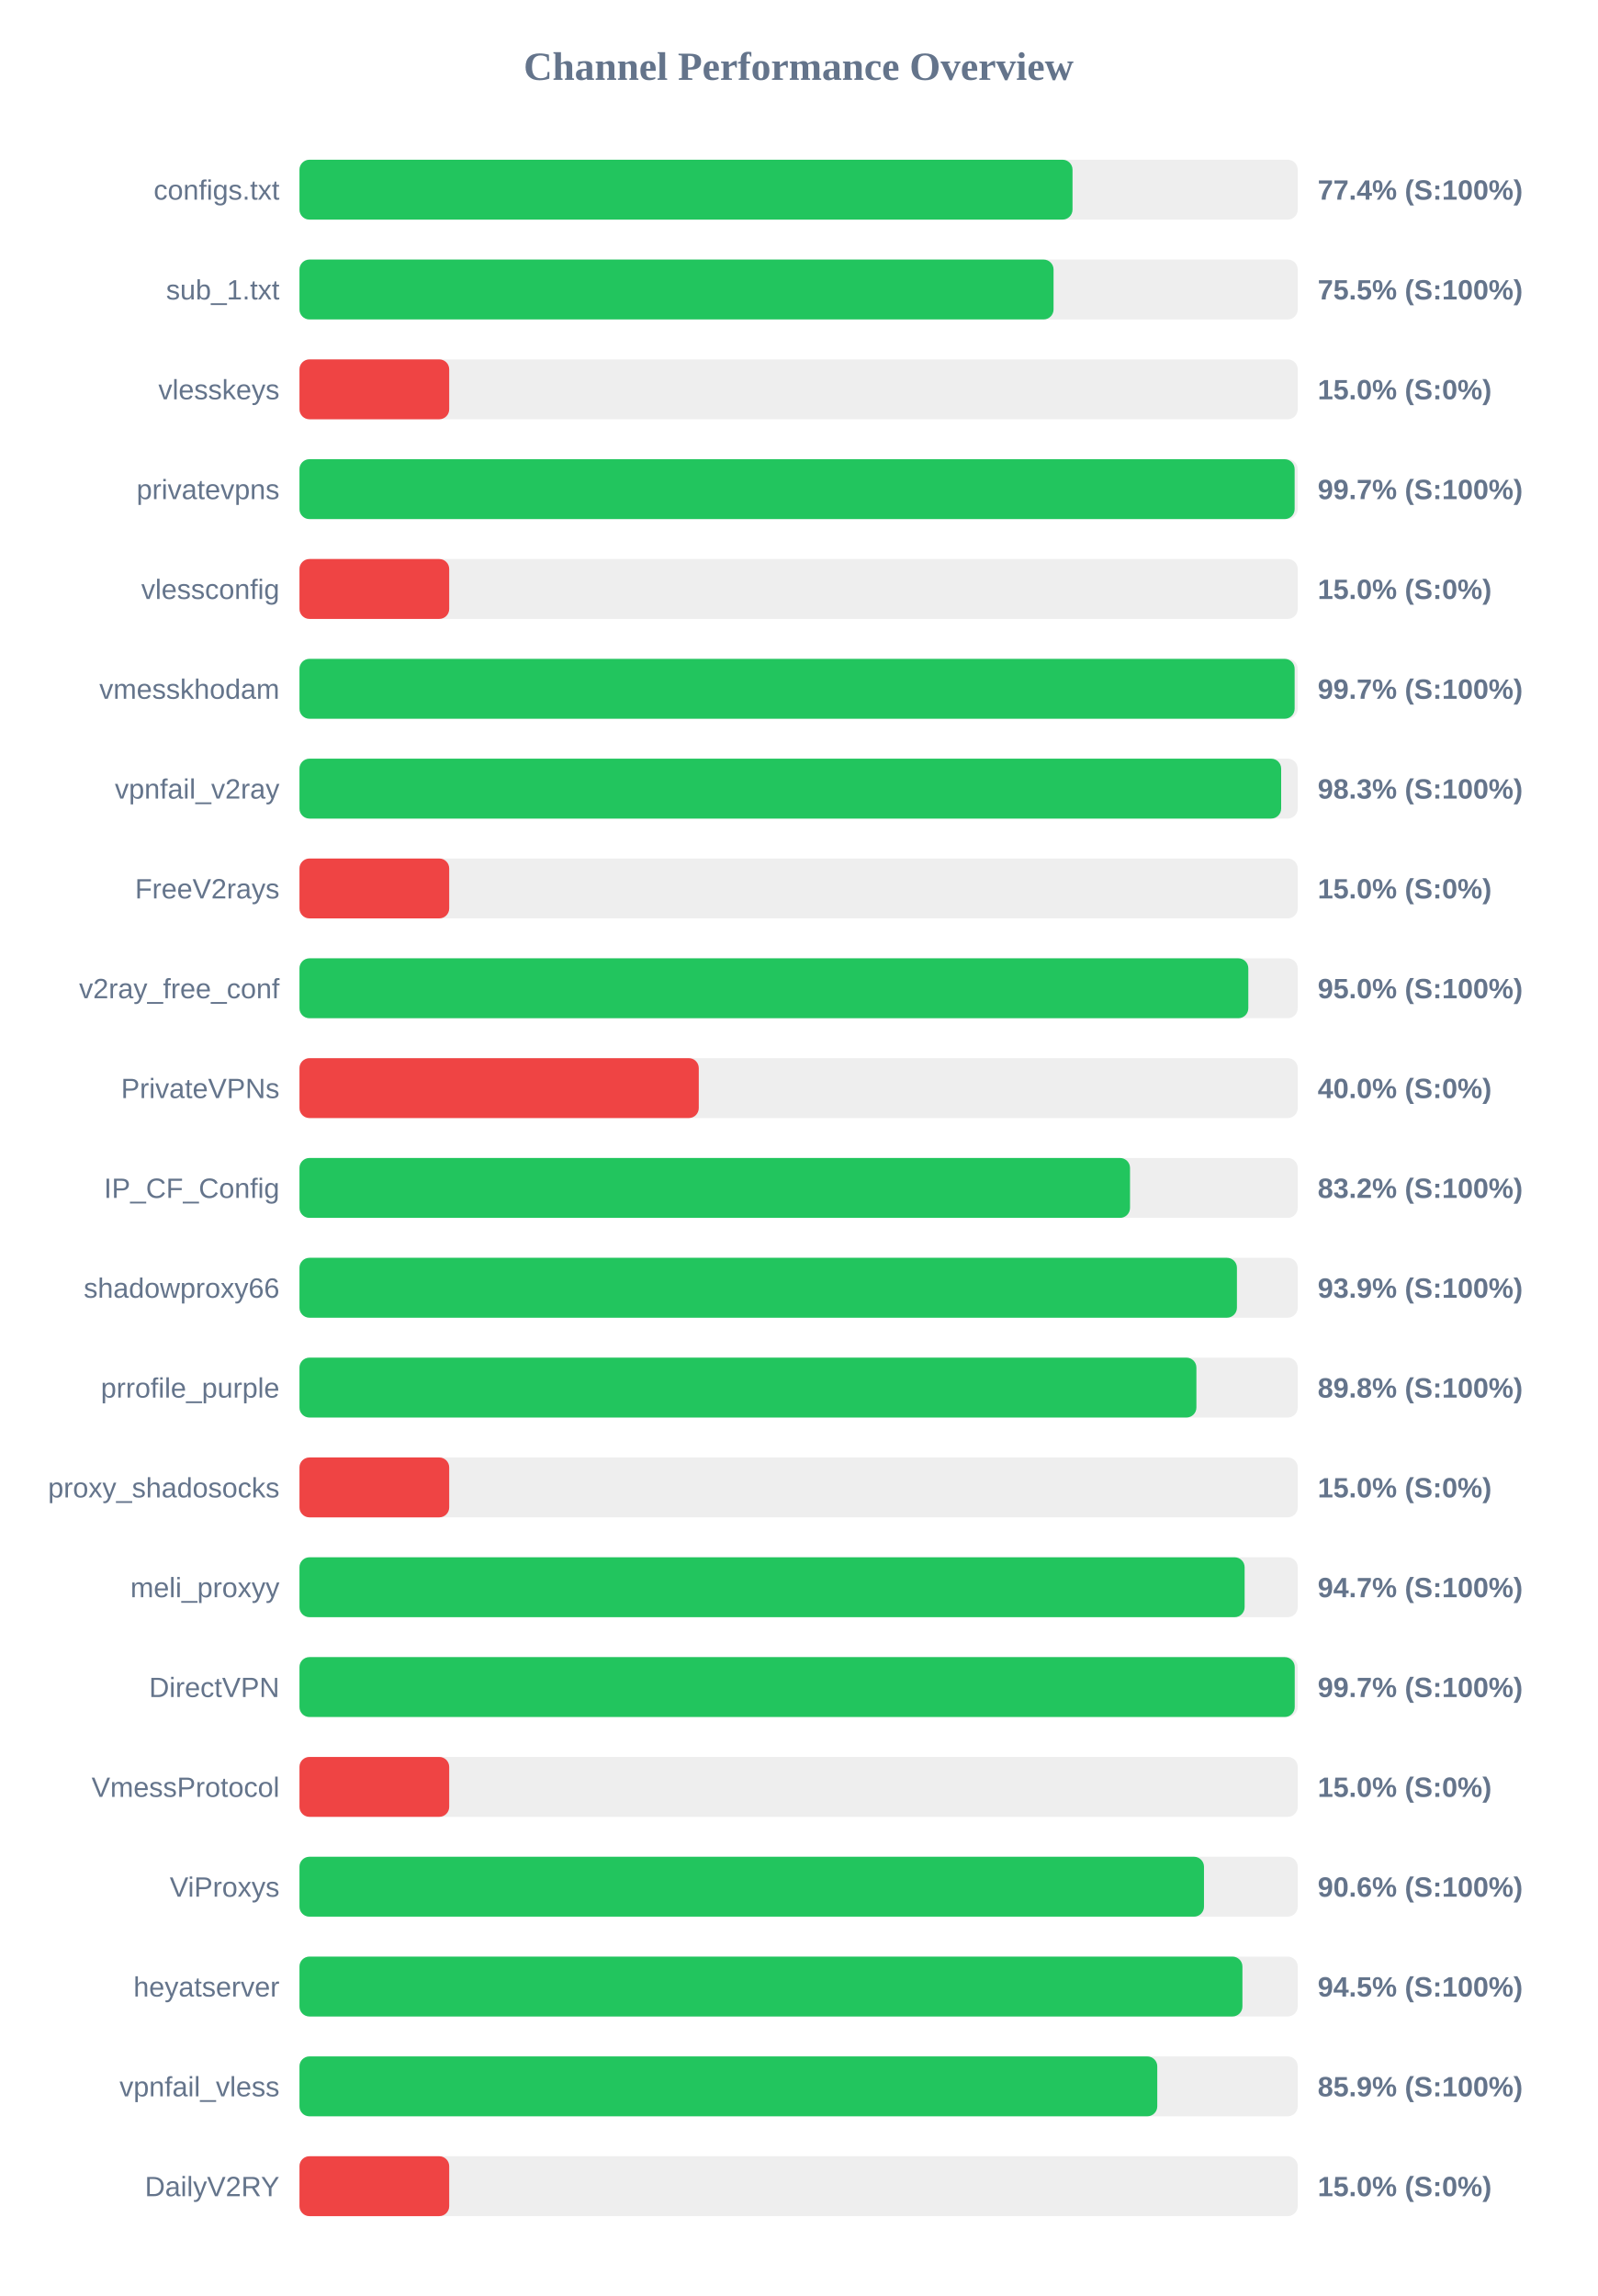
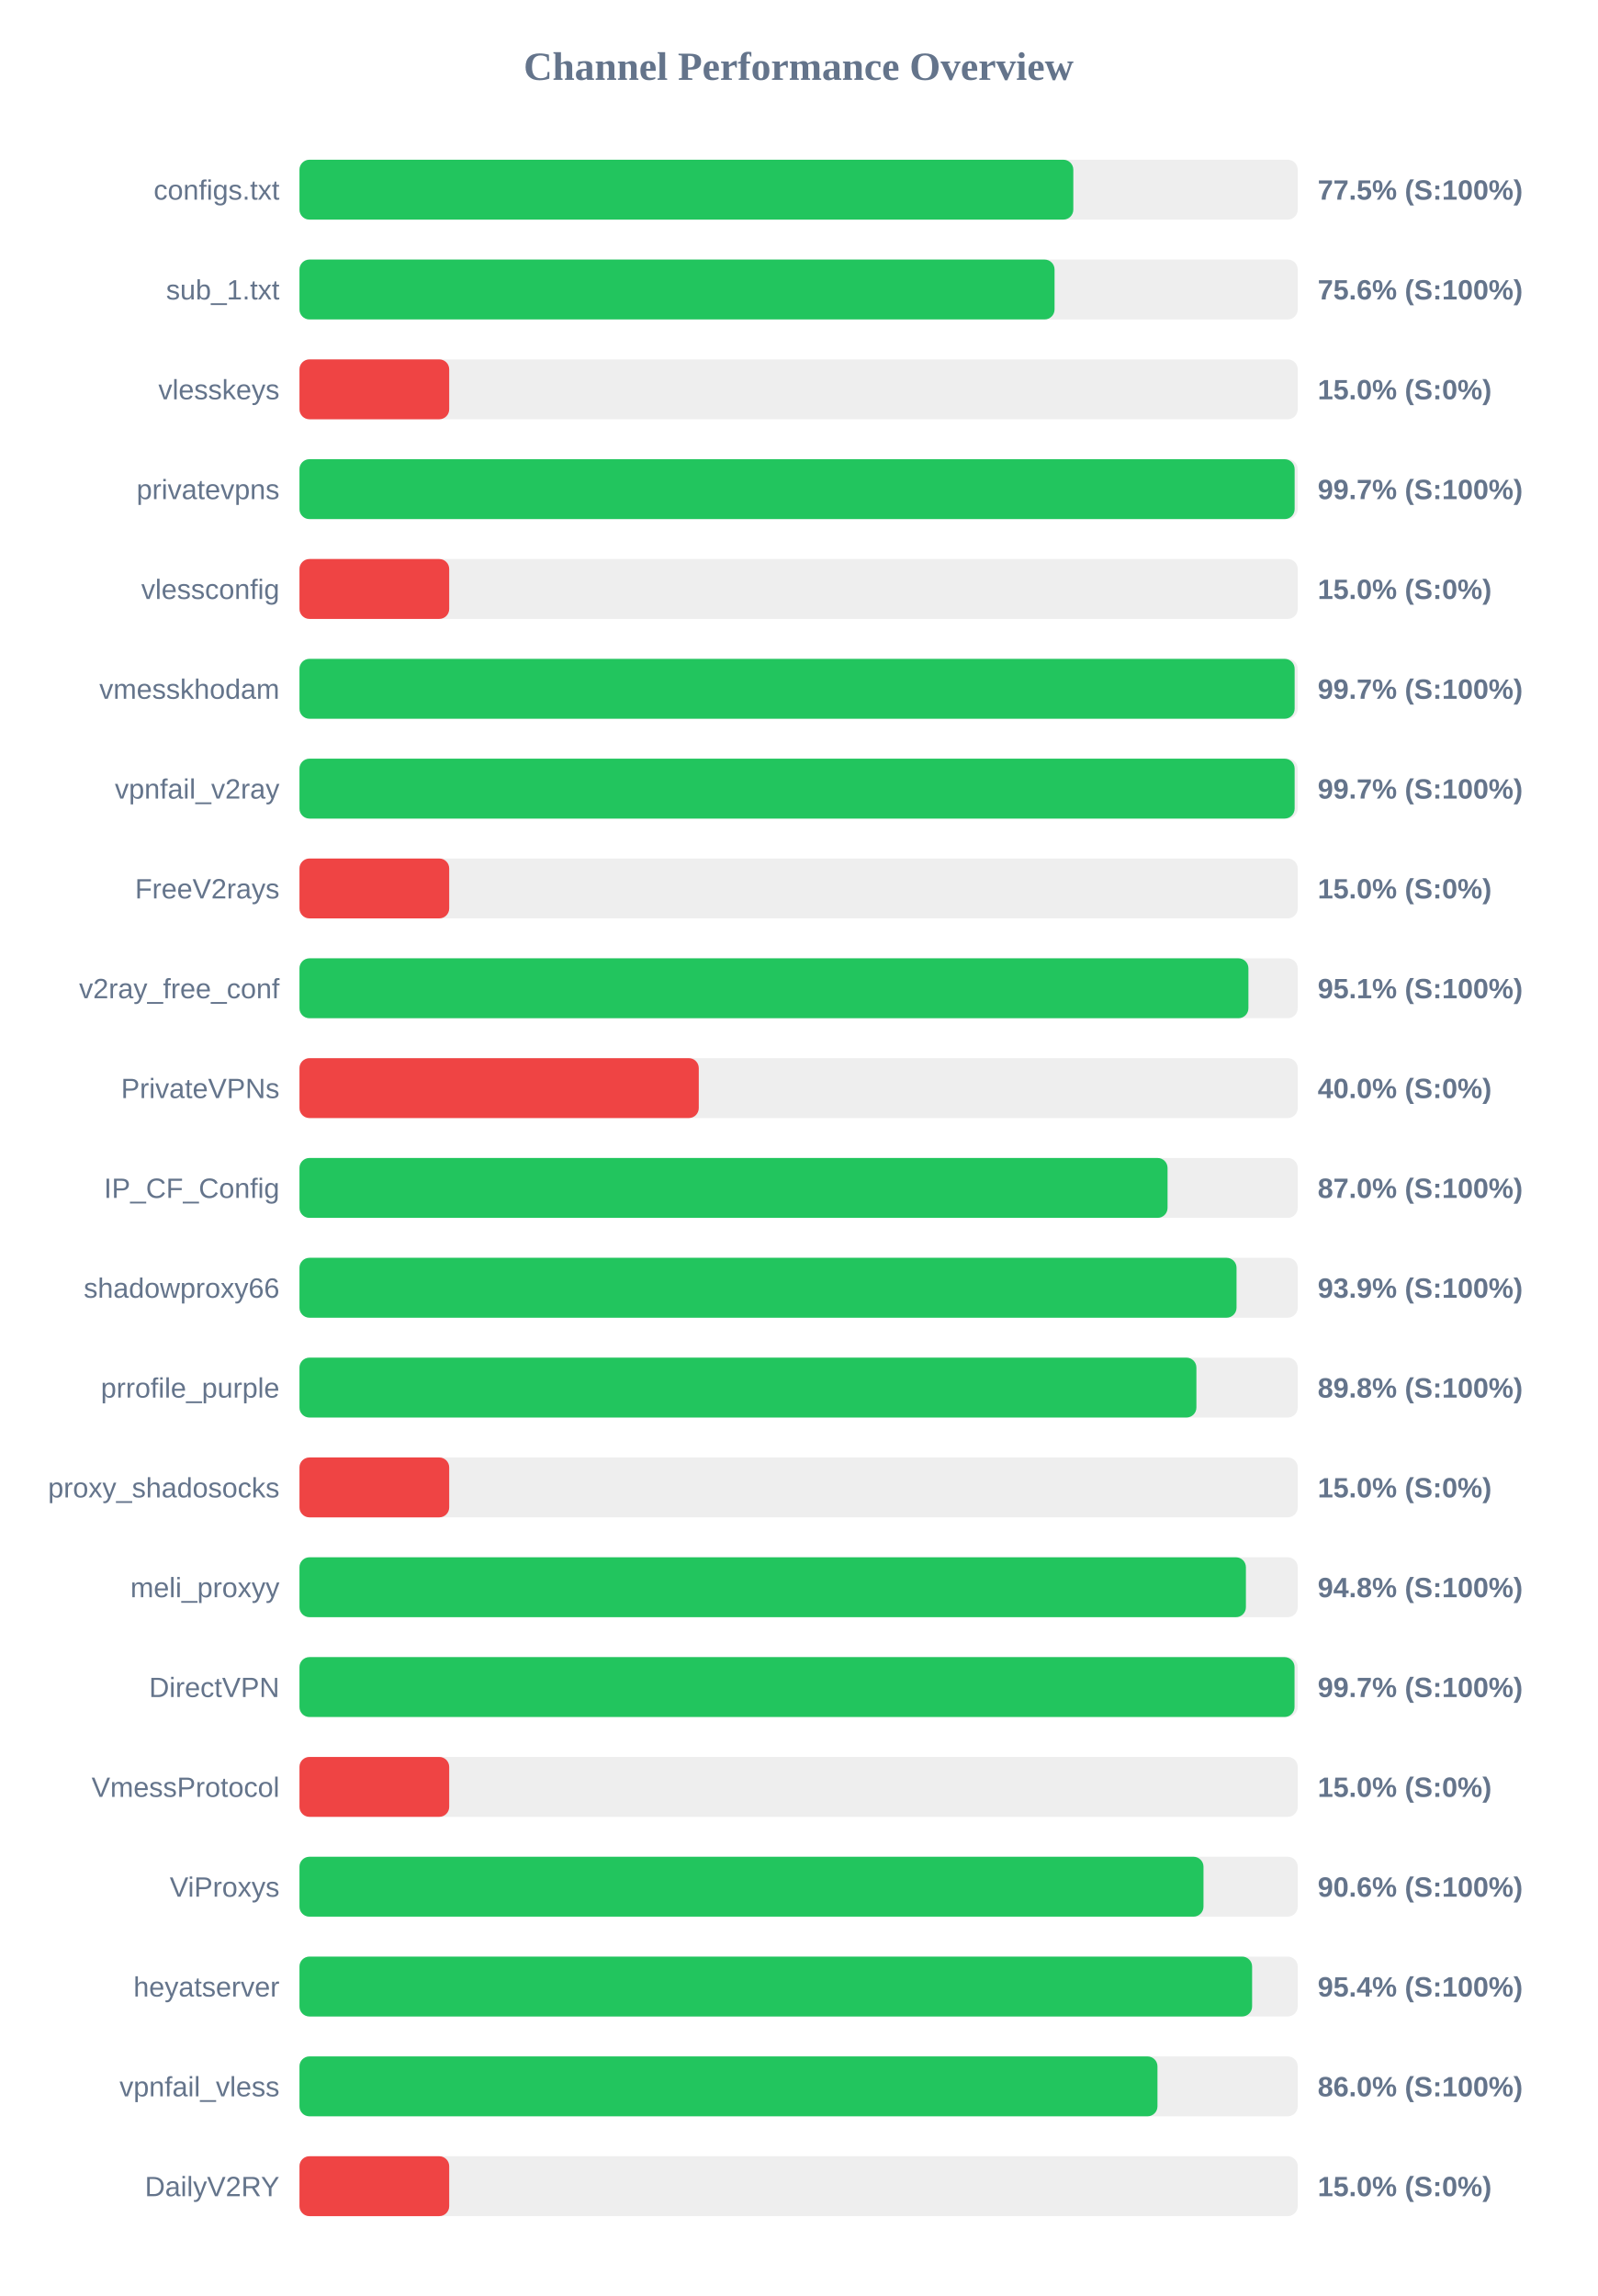
<svg xmlns="http://www.w3.org/2000/svg" width="800" height="1150" version="1.1">
  <style>
        .row { font: 14px Arial; fill: #64748b; }
        .score { font: bold 14px Arial; fill: #64748b; }
    </style>
  <text x="400" y="40" text-anchor="middle" font-size="20px" font-weight="bold" fill="#64748b">Channel Performance Overview</text>
  <rect x="150" y="80" width="500" height="30" fill="#eee" rx="5" />
-   <rect x="150" y="80" width="387.2" height="30" fill="#22c55e" rx="5" />
+   <rect x="150" y="80" width="387.6" height="30" fill="#22c55e" rx="5" />
  <text x="140" y="100" text-anchor="end" class="row">configs.txt</text>
-   <text x="660" y="100" text-anchor="start" class="score">77.4% (S:100%)</text>
+   <text x="660" y="100" text-anchor="start" class="score">77.5% (S:100%)</text>
  <rect x="150" y="130" width="500" height="30" fill="#eee" rx="5" />
-   <rect x="150" y="130" width="377.7" height="30" fill="#22c55e" rx="5" />
+   <rect x="150" y="130" width="378.2" height="30" fill="#22c55e" rx="5" />
  <text x="140" y="150" text-anchor="end" class="row">sub_1.txt</text>
-   <text x="660" y="150" text-anchor="start" class="score">75.5% (S:100%)</text>
+   <text x="660" y="150" text-anchor="start" class="score">75.6% (S:100%)</text>
  <rect x="150" y="180" width="500" height="30" fill="#eee" rx="5" />
  <rect x="150" y="180" width="75.0" height="30" fill="#ef4444" rx="5" />
  <text x="140" y="200" text-anchor="end" class="row">vlesskeys</text>
  <text x="660" y="200" text-anchor="start" class="score">15.0% (S:0%)</text>
  <rect x="150" y="230" width="500" height="30" fill="#eee" rx="5" />
  <rect x="150" y="230" width="498.45" height="30" fill="#22c55e" rx="5" />
  <text x="140" y="250" text-anchor="end" class="row">privatevpns</text>
  <text x="660" y="250" text-anchor="start" class="score">99.7% (S:100%)</text>
  <rect x="150" y="280" width="500" height="30" fill="#eee" rx="5" />
  <rect x="150" y="280" width="75.0" height="30" fill="#ef4444" rx="5" />
  <text x="140" y="300" text-anchor="end" class="row">vlessconfig</text>
  <text x="660" y="300" text-anchor="start" class="score">15.0% (S:0%)</text>
  <rect x="150" y="330" width="500" height="30" fill="#eee" rx="5" />
  <rect x="150" y="330" width="498.45" height="30" fill="#22c55e" rx="5" />
  <text x="140" y="350" text-anchor="end" class="row">vmesskhodam</text>
  <text x="660" y="350" text-anchor="start" class="score">99.7% (S:100%)</text>
  <rect x="150" y="380" width="500" height="30" fill="#eee" rx="5" />
-   <rect x="150" y="380" width="491.7" height="30" fill="#22c55e" rx="5" />
+   <rect x="150" y="380" width="498.45" height="30" fill="#22c55e" rx="5" />
  <text x="140" y="400" text-anchor="end" class="row">vpnfail_v2ray</text>
-   <text x="660" y="400" text-anchor="start" class="score">98.3% (S:100%)</text>
+   <text x="660" y="400" text-anchor="start" class="score">99.7% (S:100%)</text>
  <rect x="150" y="430" width="500" height="30" fill="#eee" rx="5" />
  <rect x="150" y="430" width="75.0" height="30" fill="#ef4444" rx="5" />
  <text x="140" y="450" text-anchor="end" class="row">FreeV2rays</text>
  <text x="660" y="450" text-anchor="start" class="score">15.0% (S:0%)</text>
  <rect x="150" y="480" width="500" height="30" fill="#eee" rx="5" />
-   <rect x="150" y="480" width="475.25" height="30" fill="#22c55e" rx="5" />
+   <rect x="150" y="480" width="475.3" height="30" fill="#22c55e" rx="5" />
  <text x="140" y="500" text-anchor="end" class="row">v2ray_free_conf</text>
-   <text x="660" y="500" text-anchor="start" class="score">95.0% (S:100%)</text>
+   <text x="660" y="500" text-anchor="start" class="score">95.1% (S:100%)</text>
  <rect x="150" y="530" width="500" height="30" fill="#eee" rx="5" />
  <rect x="150" y="530" width="200.0" height="30" fill="#ef4444" rx="5" />
  <text x="140" y="550" text-anchor="end" class="row">PrivateVPNs</text>
  <text x="660" y="550" text-anchor="start" class="score">40.0% (S:0%)</text>
  <rect x="150" y="580" width="500" height="30" fill="#eee" rx="5" />
-   <rect x="150" y="580" width="416.0" height="30" fill="#22c55e" rx="5" />
+   <rect x="150" y="580" width="434.8" height="30" fill="#22c55e" rx="5" />
  <text x="140" y="600" text-anchor="end" class="row">IP_CF_Config</text>
-   <text x="660" y="600" text-anchor="start" class="score">83.2% (S:100%)</text>
+   <text x="660" y="600" text-anchor="start" class="score">87.0% (S:100%)</text>
  <rect x="150" y="630" width="500" height="30" fill="#eee" rx="5" />
-   <rect x="150" y="630" width="469.55" height="30" fill="#22c55e" rx="5" />
+   <rect x="150" y="630" width="469.35" height="30" fill="#22c55e" rx="5" />
  <text x="140" y="650" text-anchor="end" class="row">shadowproxy66</text>
  <text x="660" y="650" text-anchor="start" class="score">93.9% (S:100%)</text>
  <rect x="150" y="680" width="500" height="30" fill="#eee" rx="5" />
  <rect x="150" y="680" width="449.25" height="30" fill="#22c55e" rx="5" />
  <text x="140" y="700" text-anchor="end" class="row">prrofile_purple</text>
  <text x="660" y="700" text-anchor="start" class="score">89.8% (S:100%)</text>
  <rect x="150" y="730" width="500" height="30" fill="#eee" rx="5" />
  <rect x="150" y="730" width="75.0" height="30" fill="#ef4444" rx="5" />
  <text x="140" y="750" text-anchor="end" class="row">proxy_shadosocks</text>
  <text x="660" y="750" text-anchor="start" class="score">15.0% (S:0%)</text>
  <rect x="150" y="780" width="500" height="30" fill="#eee" rx="5" />
-   <rect x="150" y="780" width="473.4" height="30" fill="#22c55e" rx="5" />
+   <rect x="150" y="780" width="474.05" height="30" fill="#22c55e" rx="5" />
  <text x="140" y="800" text-anchor="end" class="row">meli_proxyy</text>
-   <text x="660" y="800" text-anchor="start" class="score">94.7% (S:100%)</text>
+   <text x="660" y="800" text-anchor="start" class="score">94.8% (S:100%)</text>
  <rect x="150" y="830" width="500" height="30" fill="#eee" rx="5" />
-   <rect x="150" y="830" width="498.5" height="30" fill="#22c55e" rx="5" />
+   <rect x="150" y="830" width="498.4" height="30" fill="#22c55e" rx="5" />
  <text x="140" y="850" text-anchor="end" class="row">DirectVPN</text>
  <text x="660" y="850" text-anchor="start" class="score">99.7% (S:100%)</text>
  <rect x="150" y="880" width="500" height="30" fill="#eee" rx="5" />
  <rect x="150" y="880" width="75.0" height="30" fill="#ef4444" rx="5" />
  <text x="140" y="900" text-anchor="end" class="row">VmessProtocol</text>
  <text x="660" y="900" text-anchor="start" class="score">15.0% (S:0%)</text>
  <rect x="150" y="930" width="500" height="30" fill="#eee" rx="5" />
-   <rect x="150" y="930" width="453.05" height="30" fill="#22c55e" rx="5" />
+   <rect x="150" y="930" width="452.8" height="30" fill="#22c55e" rx="5" />
  <text x="140" y="950" text-anchor="end" class="row">ViProxys</text>
  <text x="660" y="950" text-anchor="start" class="score">90.6% (S:100%)</text>
  <rect x="150" y="980" width="500" height="30" fill="#eee" rx="5" />
-   <rect x="150" y="980" width="472.3" height="30" fill="#22c55e" rx="5" />
+   <rect x="150" y="980" width="477.15" height="30" fill="#22c55e" rx="5" />
  <text x="140" y="1000" text-anchor="end" class="row">heyatserver</text>
-   <text x="660" y="1000" text-anchor="start" class="score">94.5% (S:100%)</text>
+   <text x="660" y="1000" text-anchor="start" class="score">95.4% (S:100%)</text>
  <rect x="150" y="1030" width="500" height="30" fill="#eee" rx="5" />
-   <rect x="150" y="1030" width="429.65" height="30" fill="#22c55e" rx="5" />
+   <rect x="150" y="1030" width="429.75" height="30" fill="#22c55e" rx="5" />
  <text x="140" y="1050" text-anchor="end" class="row">vpnfail_vless</text>
-   <text x="660" y="1050" text-anchor="start" class="score">85.9% (S:100%)</text>
+   <text x="660" y="1050" text-anchor="start" class="score">86.0% (S:100%)</text>
  <rect x="150" y="1080" width="500" height="30" fill="#eee" rx="5" />
  <rect x="150" y="1080" width="75.0" height="30" fill="#ef4444" rx="5" />
  <text x="140" y="1100" text-anchor="end" class="row">DailyV2RY</text>
  <text x="660" y="1100" text-anchor="start" class="score">15.0% (S:0%)</text>
</svg>
